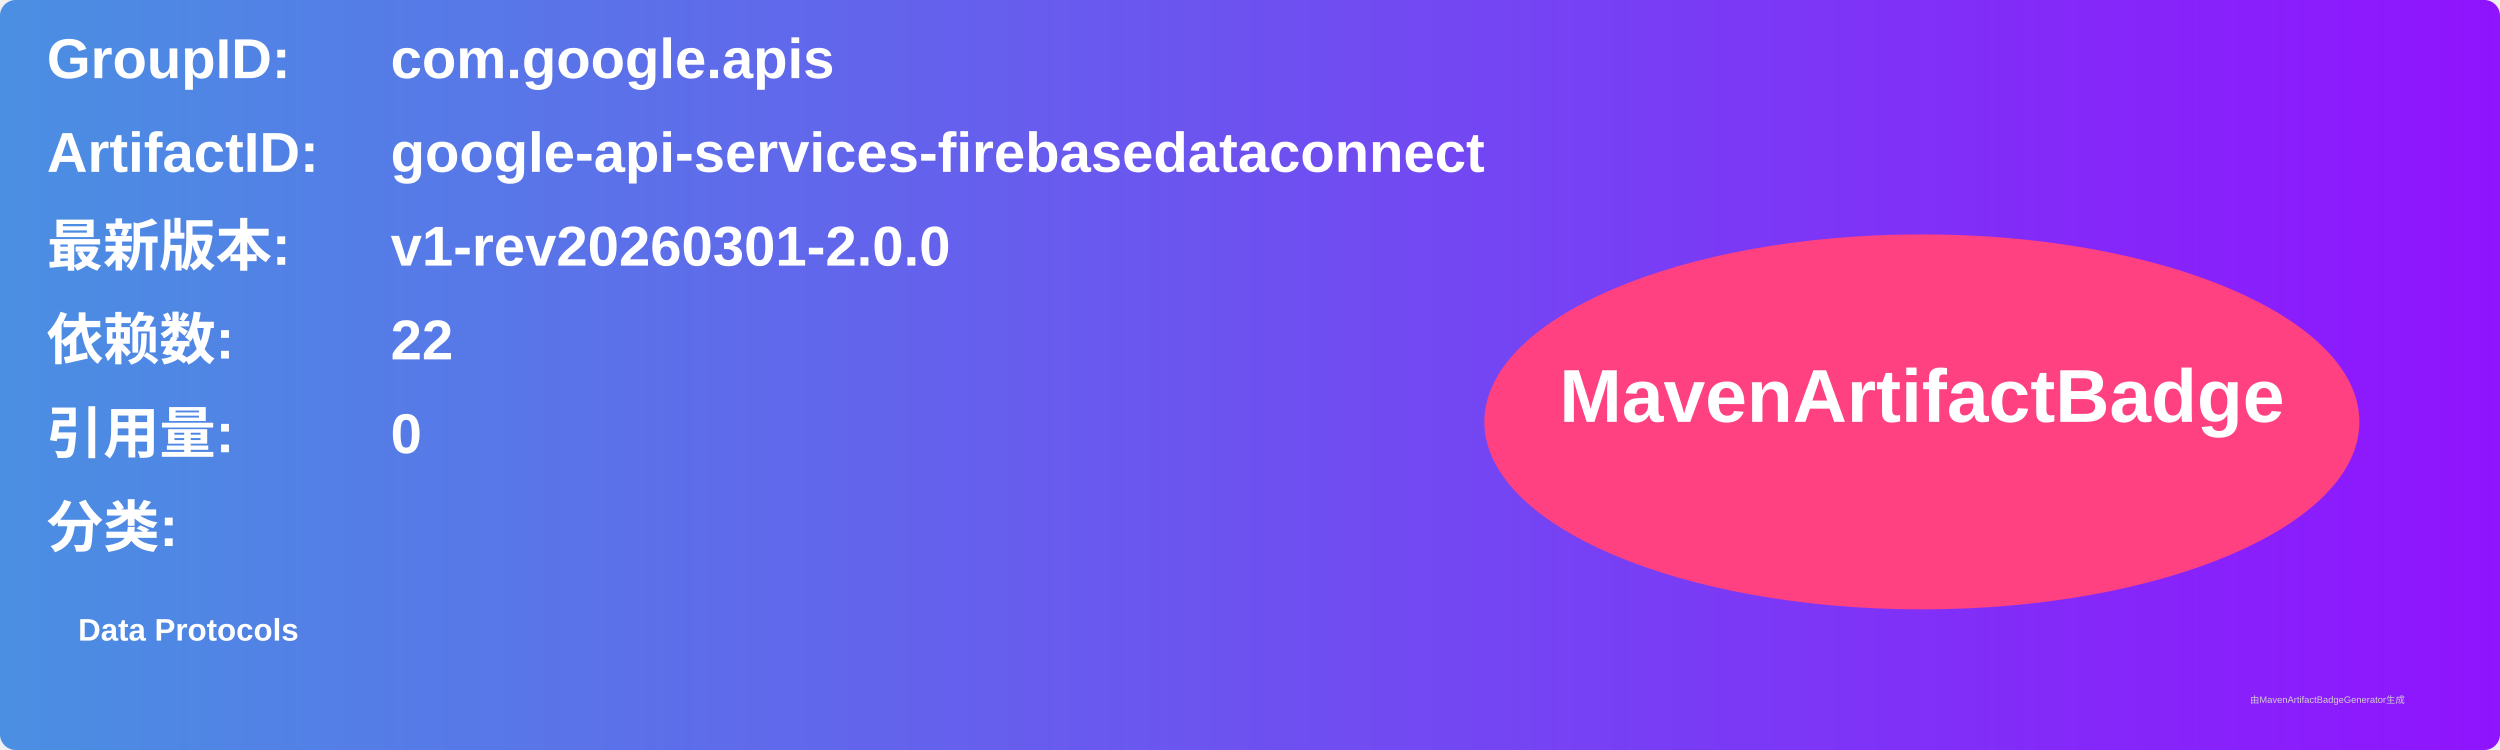
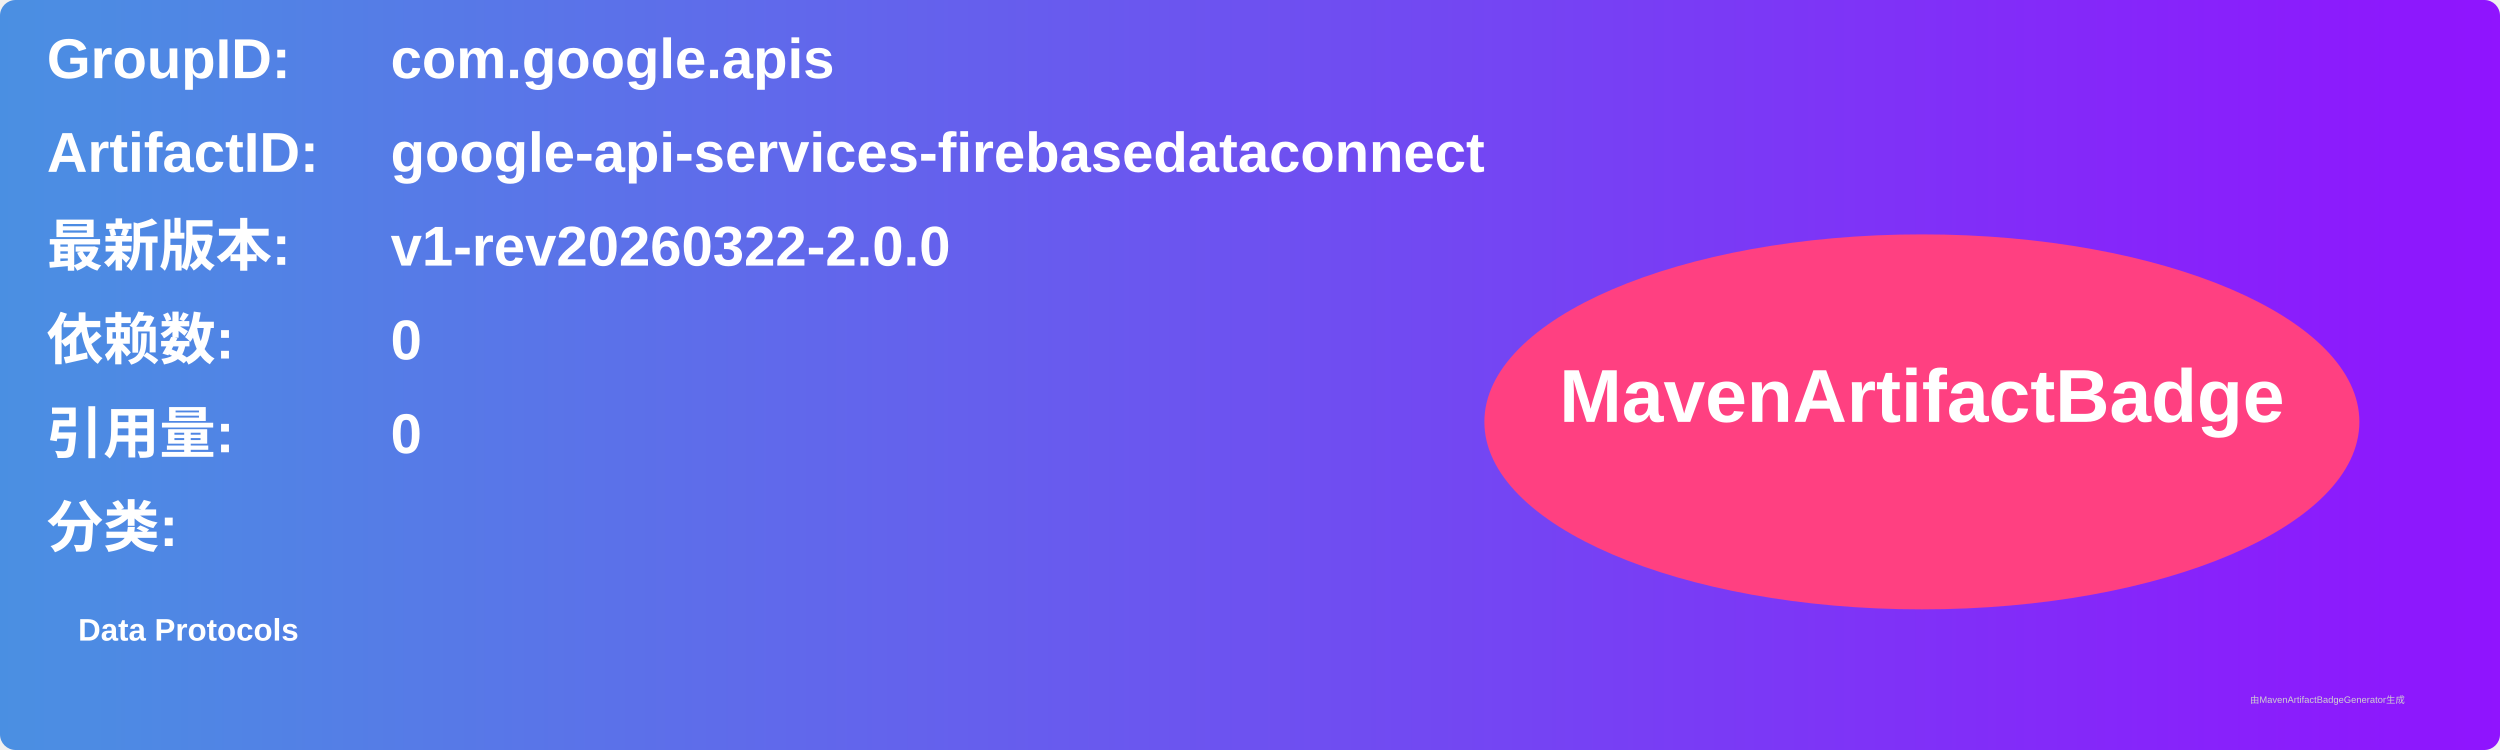
<svg xmlns="http://www.w3.org/2000/svg" width="800" height="240" viewBox="0 0 800 240">
  <linearGradient id="grad" x1="0%" y1="0%" x2="100%" y2="0%">
    <stop offset="0%" stop-color="#4a90e2" />
    <stop offset="100%" stop-color="#9013fe" />
  </linearGradient>
  <rect width="100%" height="100%" rx="5" ry="5" fill="url(#grad)" />
  <g transform="translate(15, 15)">
    <text x="0" y="10" font-family="Arial" font-size="18" fill="white" font-weight="bold" width="260">GroupID:</text>
    <text x="110" y="10" font-family="Arial" font-size="18" fill="white" font-weight="bold" width="460">com.google.apis</text>
    <text x="0" y="40" font-family="Arial" font-size="18" fill="white" font-weight="bold" width="260">ArtifactID:</text>
    <text x="110" y="40" font-family="Arial" font-size="18" fill="white" font-weight="bold" width="460">google-api-services-firebasedataconnect</text>
    <text x="0" y="70" font-family="Arial" font-size="18" fill="white" font-weight="bold">最新版本:</text>
    <text x="110" y="70" font-family="Arial" font-size="18" fill="white" font-weight="bold">
-       <tspan font-weight="bold">v1-rev20260301-2.0.0</tspan>
+       <tspan font-weight="bold">v1-rev20260322-2.0.0</tspan>
    </text>
    <text x="0" y="100" font-family="Arial" font-size="18" fill="white" font-weight="bold">依赖数: </text>
    <text x="110" y="100" font-family="Arial" font-size="18" fill="white">
-       <tspan font-weight="bold">22</tspan>
+       <tspan font-weight="bold">0</tspan>
    </text>
    <text x="0" y="130" font-family="Arial" font-size="18" fill="white" font-weight="bold">引用量: </text>
    <text x="110" y="130" font-family="Arial" font-size="18" fill="white">
      <tspan font-weight="bold">0</tspan>
    </text>
    <text x="0" y="160" font-family="Arial" font-size="18" fill="white" font-weight="bold">分类:</text>
    <text x="10" y="190" font-family="Arial" font-size="10" fill="white">
      <tspan font-weight="bold">Data Protocols</tspan>
    </text>
    <ellipse cx="600" cy="120" rx="140" ry="60" fill="#ff4081" />
    <text x="600" y="120" text-anchor="middle" font-family="Arial" font-size="24" fill="white" font-weight="bold">MavenArtifactBadge</text>
  </g>
  <text x="720" y="225" font-family="Arial" font-size="3" fill="#d0d0d0">由MavenArtifactBadgeGenerator生成</text>
</svg>
